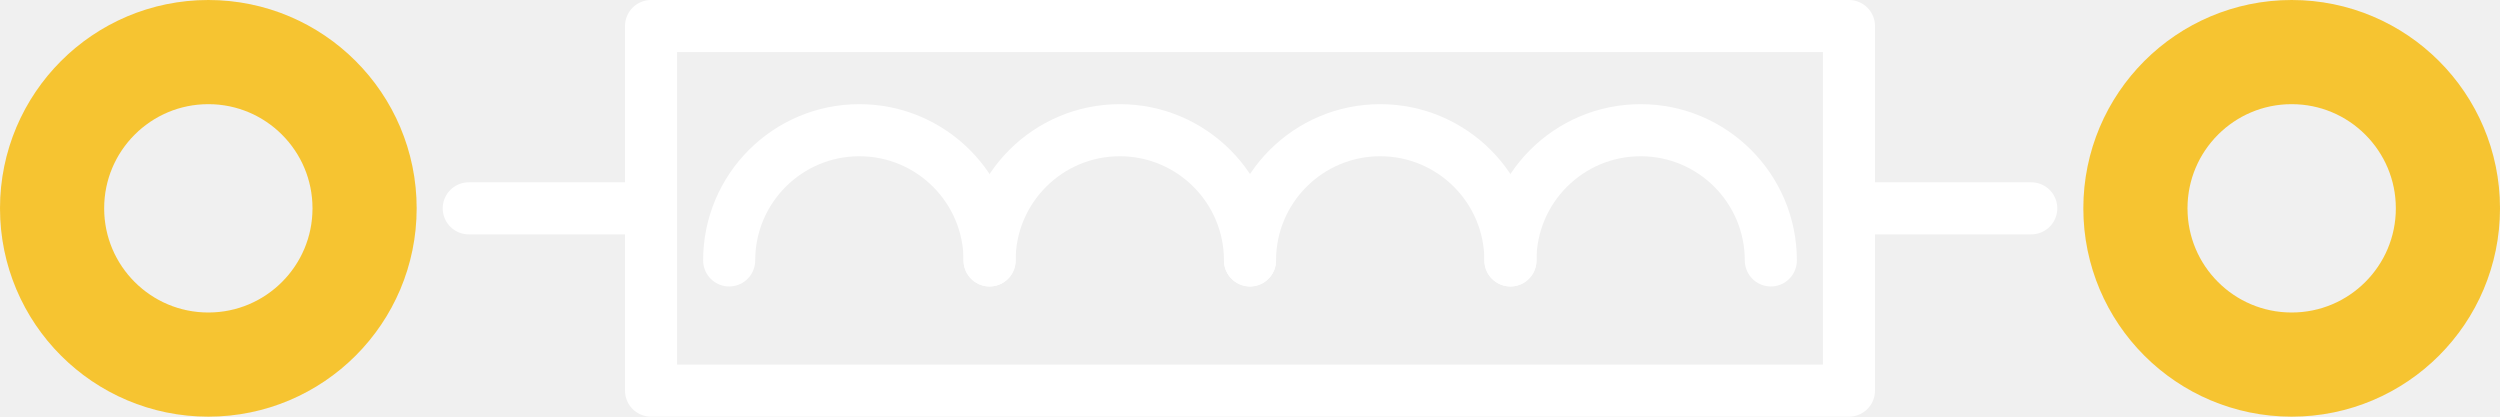
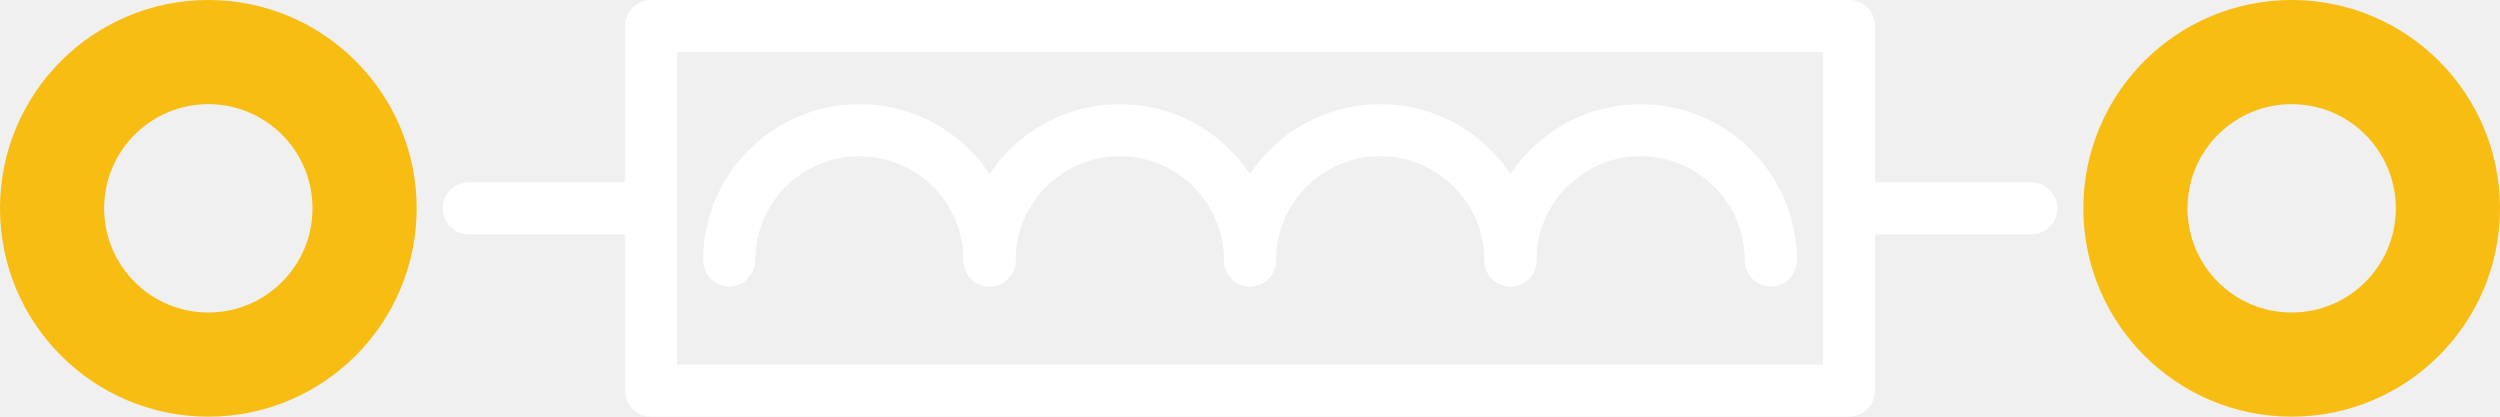
<svg xmlns="http://www.w3.org/2000/svg" version="1.1" width="43.2" height="7.2" id="svg2">
  <defs id="defs4" />
  <g id="copper0">
    <g id="copper1">
-       <path d="m 6.3,3.6 a 2.7,2.7 0 1 1 -5.4,0 2.7,2.7 0 1 1 5.4,0 z" id="connector1pin" style="opacity:0.86;fill:none;stroke:#f7bd13;stroke-width:1.8;stroke-linecap:round;stroke-linejoin:round;stroke-miterlimit:4;stroke-opacity:1;stroke-dasharray:none" />
-       <path d="m 42.3,3.6 a 2.7,2.7 0 1 1 -5.4,0 2.7,2.7 0 1 1 5.4,0 z" id="connector0pin" style="opacity:0.86;fill:none;stroke:#f7bd13;stroke-width:1.8;stroke-linecap:round;stroke-linejoin:round;stroke-miterlimit:4;stroke-opacity:1;stroke-dasharray:none" />
+       <circle cx="3.6" cy="3.6" fill="none" id="connector1pin" r="2.7" stroke="#f7bd13" stroke-width="1.8" />
+       <circle cx="39.6" cy="3.6" fill="none" id="connector0pin" r="2.7" stroke="#f7bd13" stroke-width="1.8" />
    </g>
  </g>
  <g id="silkscreen">
    <rect width="20.7" height="6.3" x="11.25" y="0.45" id="rect3790" style="fill:none;stroke:#ffffff;stroke-width:0.9;stroke-linecap:round;stroke-linejoin:round;stroke-miterlimit:4;stroke-opacity:1;stroke-dasharray:none" />
    <path d="m 10.8,3.6 -2.7,0" id="path3798" style="fill:none;stroke:#ffffff;stroke-width:0.9;stroke-linecap:round;stroke-linejoin:miter;stroke-miterlimit:4;stroke-opacity:1;stroke-dasharray:none" />
    <path d="m 32.4,3.6 2.7,0" id="path3800" style="fill:none;stroke:#ffffff;stroke-width:0.9;stroke-linecap:round;stroke-linejoin:miter;stroke-miterlimit:4;stroke-opacity:1;stroke-dasharray:none" />
    <path d="M 12.6,4.5 A 2.25,2.25 0 0 1 17.1,4.5" id="path3715" style="fill:none;stroke:#ffffff;stroke-width:0.9;stroke-linecap:round;stroke-linejoin:round;stroke-miterlimit:4;stroke-opacity:1;stroke-dasharray:none" />
    <path d="M 17.1,4.5 A 2.25,2.25 0 0 1 21.6,4.5" id="path3717" style="fill:none;stroke:#ffffff;stroke-width:0.9;stroke-linecap:round;stroke-linejoin:round;stroke-miterlimit:4;stroke-opacity:1;stroke-dasharray:none" />
    <path d="M 21.6,4.5 A 2.25,2.25 0 0 1 26.1,4.5" id="path3719" style="fill:none;stroke:#ffffff;stroke-width:0.9;stroke-linecap:round;stroke-linejoin:round;stroke-miterlimit:4;stroke-opacity:1;stroke-dasharray:none" />
    <path d="M 26.1,4.5 A 2.25,2.25 0 0 1 30.6,4.5" id="path3721" style="fill:none;stroke:#ffffff;stroke-width:0.9;stroke-linecap:round;stroke-linejoin:round;stroke-miterlimit:4;stroke-opacity:1;stroke-dasharray:none" />
  </g>
</svg>
